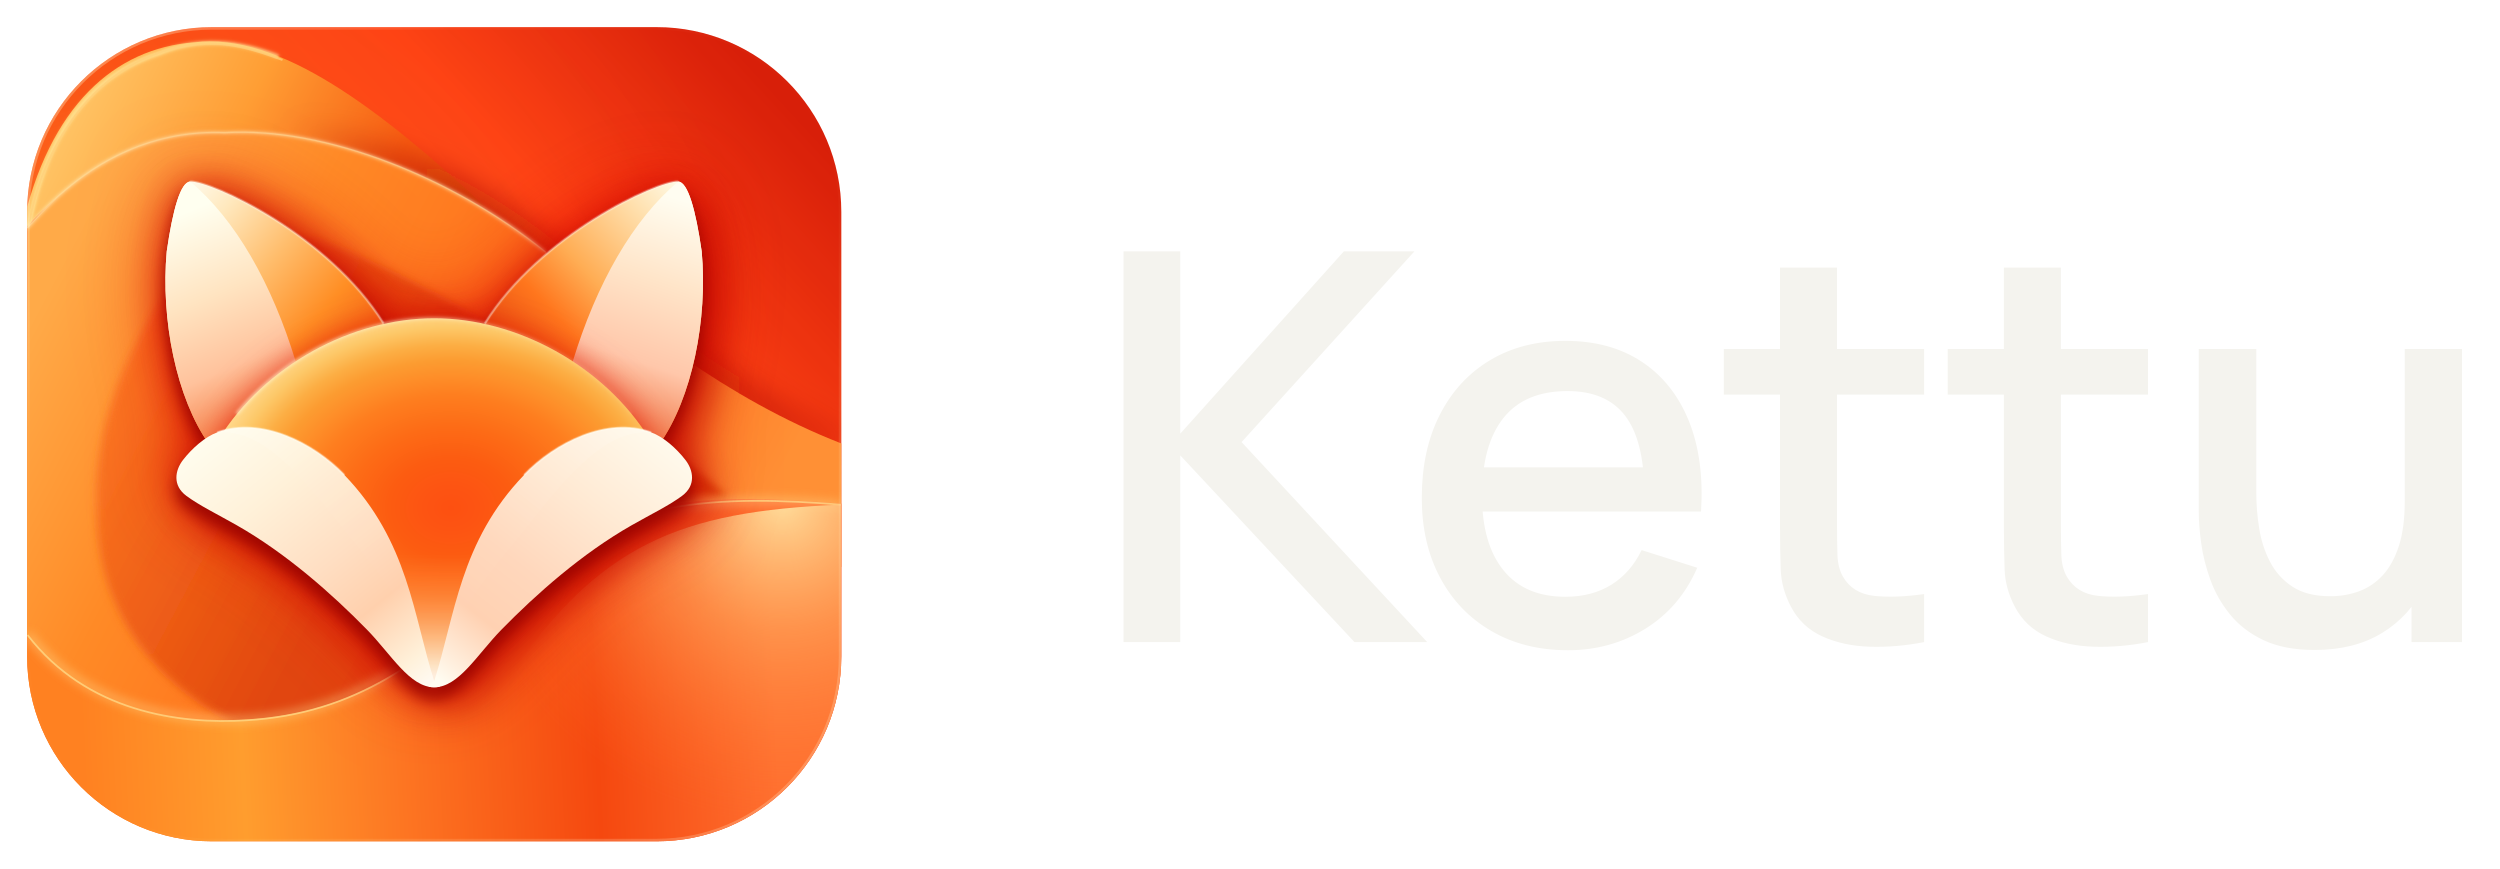
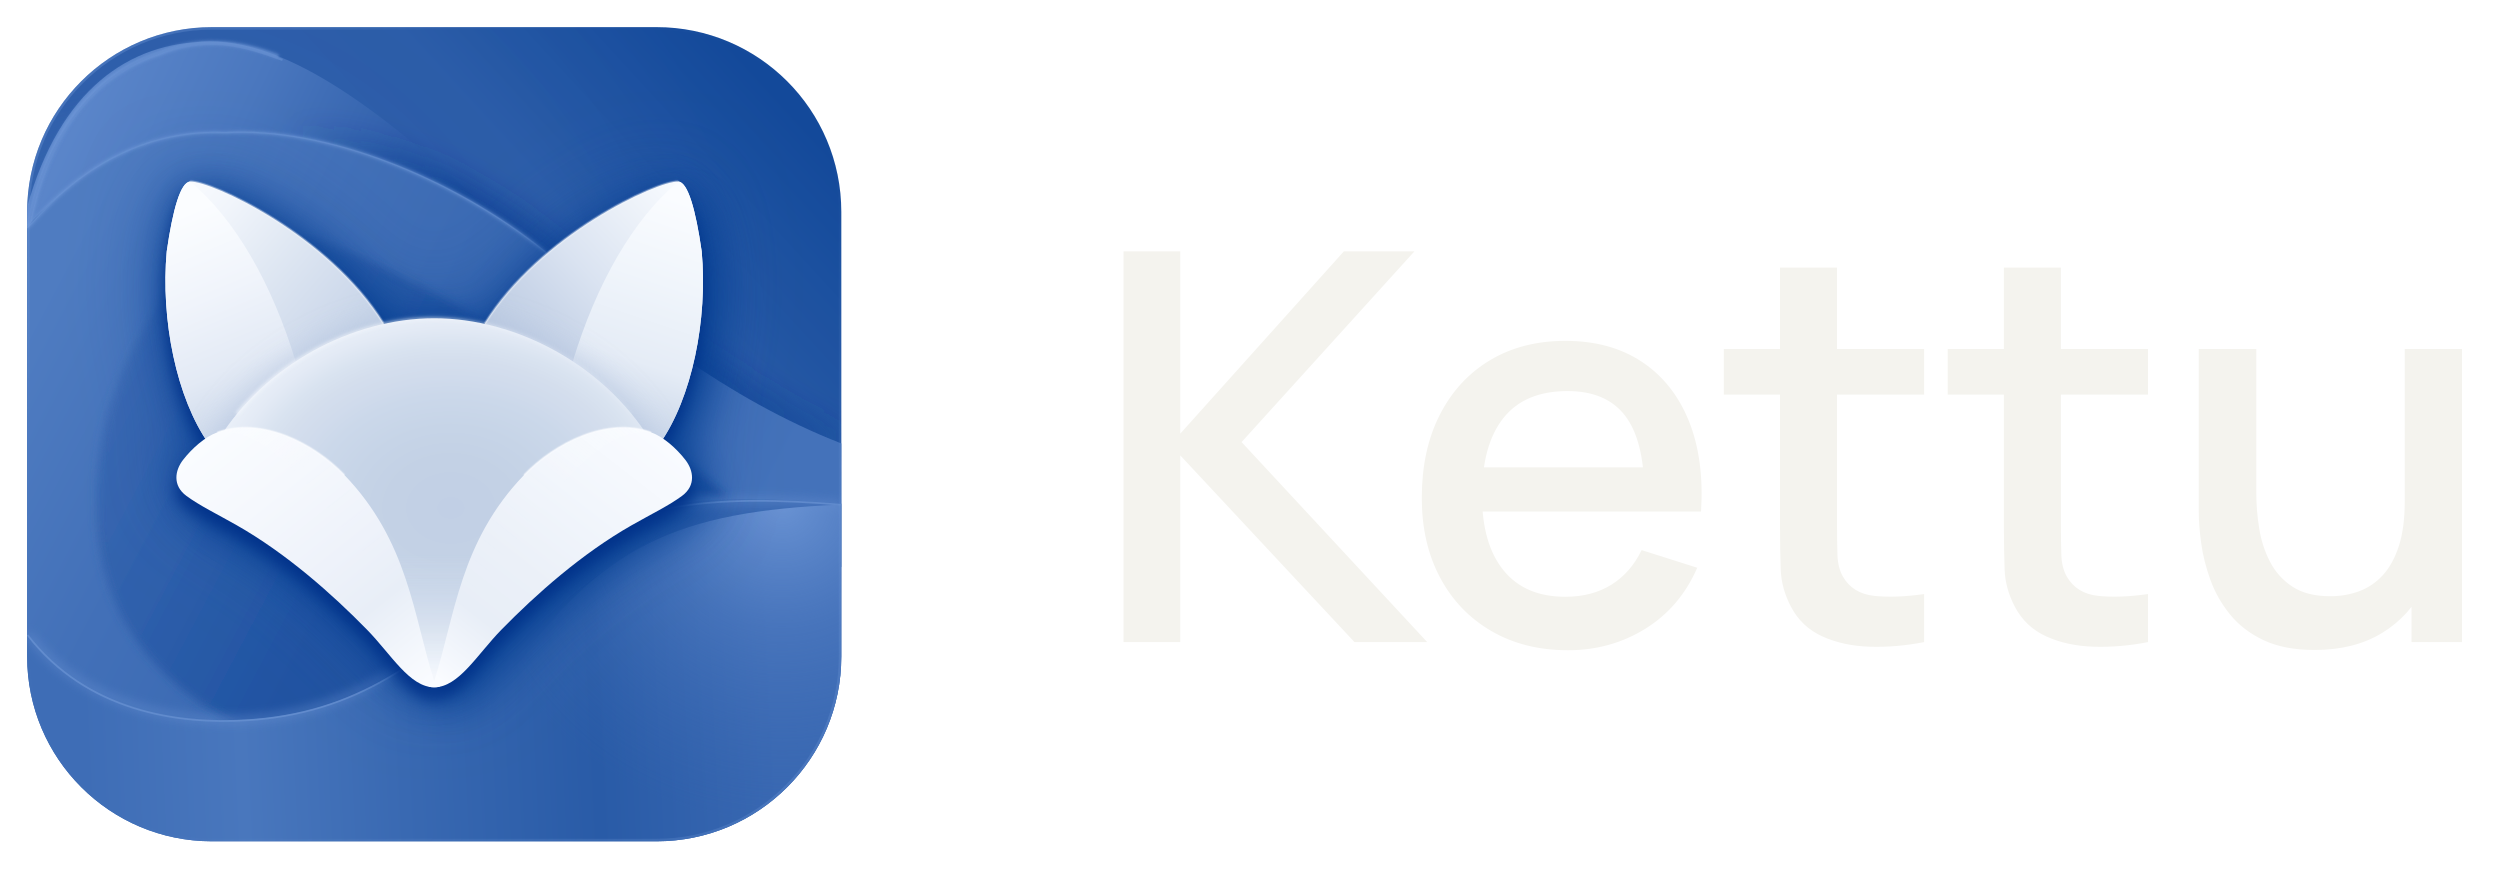
<svg xmlns="http://www.w3.org/2000/svg" xmlns:xlink="http://www.w3.org/1999/xlink" width="460.6" height="160" viewBox="0 0 460.6 160">
  <svg x="0" y="0" width="160" height="160" viewBox="0 0 1024 1024">
    <defs>
      <path id="badge" d="M 357.5 139.75 L 889.5 139.75 C 1011.5 139.75 1110.5 238.75 1110.5 360.75 L 1110.5 892.75 C 1110.5 1014.75 1011.5 1113.75 889.5 1113.75 L 357.5 1113.75 C 235.5 1113.75 136.5 1014.75 136.5 892.75 L 136.5 360.75 C 136.5 238.75 235.5 139.75 357.5 139.75 Z" />
      <clipPath id="badgeClip">
        <use xlink:href="#badge" />
      </clipPath>
      <linearGradient id="baseGrad" x1="248" y1="904" x2="1015" y2="199" gradientUnits="userSpaceOnUse">
-         <stop offset="0" stop-color="#FE7821" />
-         <stop offset=".40" stop-color="#FA5615" />
-         <stop offset=".73" stop-color="#FF4315" />
-         <stop offset="1" stop-color="#D91F0A" />
+         <stop offset="0" stop-color="#3B6AB3" />
+         <stop offset=".40" stop-color="#2F5FAB" />
+         <stop offset=".73" stop-color="#2C5DA9" />
+         <stop offset="1" stop-color="#144A9B" />
      </linearGradient>
      <radialGradient id="baseGlow" cx="280" cy="578" r="746" gradientUnits="userSpaceOnUse">
-         <stop offset="0" stop-color="#FF9D39" stop-opacity=".8" />
-         <stop offset=".5" stop-color="#FF6120" stop-opacity=".06" />
-         <stop offset="1" stop-color="#CD2100" stop-opacity=".10" />
+         <stop offset="0" stop-color="#4A77BD" stop-opacity=".8" />
+         <stop offset=".5" stop-color="#3464AE" stop-opacity=".06" />
+         <stop offset="1" stop-color="#0E4698" stop-opacity=".10" />
      </radialGradient>
      <linearGradient id="topSheet" x1="230" y1="160" x2="670" y2="376" gradientUnits="userSpaceOnUse">
-         <stop offset="0" stop-color="#FFC364" />
-         <stop offset=".38" stop-color="#FF9E34" />
-         <stop offset=".77" stop-color="#F75A10" />
-         <stop offset="1" stop-color="#F04C0E" />
+         <stop offset="0" stop-color="#5B86CA" />
+         <stop offset=".38" stop-color="#4A77BE" />
+         <stop offset=".77" stop-color="#2F5FAB" />
+         <stop offset="1" stop-color="#285AA7" />
      </linearGradient>
      <linearGradient id="midSheet" x1="252" y1="280" x2="1030" y2="690" gradientUnits="userSpaceOnUse">
-         <stop offset="0" stop-color="#FFAA48" />
-         <stop offset=".27" stop-color="#FF8A26" />
-         <stop offset=".64" stop-color="#FF6919" />
-         <stop offset="1" stop-color="#FF9035" />
+         <stop offset="0" stop-color="#4F7CC1" />
+         <stop offset=".27" stop-color="#4270B8" />
+         <stop offset=".64" stop-color="#3666B0" />
+         <stop offset="1" stop-color="#4472BA" />
      </linearGradient>
      <linearGradient id="midCenterGlow" x1="207" y1="525" x2="880" y2="880" gradientUnits="userSpaceOnUse">
-         <stop offset="0" stop-color="#FF7520" />
-         <stop offset=".52" stop-color="#D93A08" />
-         <stop offset="1" stop-color="#D83703" />
+         <stop offset="0" stop-color="#3A69B3" />
+         <stop offset=".52" stop-color="#1A4E9E" />
+         <stop offset="1" stop-color="#194D9D" />
      </linearGradient>
      <linearGradient id="lowerRibbon" x1="200" y1="950" x2="1030" y2="910" gradientUnits="userSpaceOnUse">
-         <stop offset="0" stop-color="#FF8121" />
-         <stop offset=".23" stop-color="#FF9D2E" />
-         <stop offset=".46" stop-color="#FD7522" />
-         <stop offset=".74" stop-color="#F5480F" />
-         <stop offset="1" stop-color="#FF7030" />
+         <stop offset="0" stop-color="#3E6DB6" />
+         <stop offset=".23" stop-color="#4977BD" />
+         <stop offset=".46" stop-color="#3969B2" />
+         <stop offset=".74" stop-color="#295BA7" />
+         <stop offset="1" stop-color="#3968B2" />
      </linearGradient>
      <radialGradient id="lowerGlow" cx="1040" cy="709" r="383" gradientUnits="userSpaceOnUse">
-         <stop offset="0" stop-color="#FFE19F" stop-opacity=".95" />
-         <stop offset=".4" stop-color="#FFB466" stop-opacity=".5" />
-         <stop offset="1" stop-color="#FF7026" stop-opacity="0" />
+         <stop offset="0" stop-color="#6C95D5" stop-opacity=".95" />
+         <stop offset=".4" stop-color="#5580C5" stop-opacity=".5" />
+         <stop offset="1" stop-color="#3968B2" stop-opacity="0" />
      </radialGradient>
      <linearGradient id="edgeLight" x1="160" y1="160" x2="1033" y2="1091" gradientUnits="userSpaceOnUse">
-         <stop offset="0" stop-color="#FFF1B9" stop-opacity=".68" />
-         <stop offset=".25" stop-color="#FFFFFF" stop-opacity=".07" />
-         <stop offset=".57" stop-color="#FFEA9A" stop-opacity="0" />
-         <stop offset="1" stop-color="#FFF1D8" stop-opacity=".44" />
+         <stop offset="0" stop-color="#759DDC" stop-opacity=".68" />
+         <stop offset=".25" stop-color="#7BA3E0" stop-opacity=".07" />
+         <stop offset=".57" stop-color="#7099D8" stop-opacity="0" />
+         <stop offset="1" stop-color="#779FDD" stop-opacity=".44" />
      </linearGradient>
      <linearGradient id="valleyGrad" x1="450" y1="0" x2="1111" y2="0" gradientUnits="userSpaceOnUse">
-         <stop offset="0" stop-color="#A80C00" stop-opacity="0" />
-         <stop offset=".3" stop-color="#A80C00" stop-opacity="0.6" />
-         <stop offset=".75" stop-color="#A80C00" stop-opacity="0.6" />
-         <stop offset="1" stop-color="#A80C00" stop-opacity="0.21" />
+         <stop offset="0" stop-color="#00368C" stop-opacity="0" />
+         <stop offset=".3" stop-color="#00368C" stop-opacity="0.6" />
+         <stop offset=".75" stop-color="#00368C" stop-opacity="0.6" />
+         <stop offset="1" stop-color="#00368C" stop-opacity="0.21" />
      </linearGradient>
      <filter id="valleyBlur" x="-20%" y="-50%" width="140%" height="200%">
        <feGaussianBlur stdDeviation="16" />
      </filter>
      <filter id="foxHalo" x="-30%" y="-30%" width="160%" height="160%" color-interpolation-filters="sRGB">
        <feGaussianBlur in="SourceAlpha" stdDeviation="50" />
        <feOffset dx="0" dy="0" result="s" />
-         <feFlood flood-color="#E00800" flood-opacity="0.7" />
+         <feFlood flood-color="#164B9C" flood-opacity="0.7" />
        <feComposite in2="s" operator="in" />
      </filter>
      <filter id="foxAmbient" x="-30%" y="-30%" width="160%" height="160%" color-interpolation-filters="sRGB">
        <feGaussianBlur in="SourceAlpha" stdDeviation="24" />
        <feOffset dx="0" dy="4" result="s" />
-         <feFlood flood-color="#D00800" flood-opacity="0.75" />
+         <feFlood flood-color="#0D4597" flood-opacity="0.75" />
        <feComposite in2="s" operator="in" />
      </filter>
      <filter id="foxCast" x="-30%" y="-30%" width="160%" height="160%" color-interpolation-filters="sRGB">
        <feGaussianBlur in="SourceAlpha" stdDeviation="26" />
        <feOffset dx="18" dy="22" result="s" />
-         <feFlood flood-color="#B80600" flood-opacity="0.75" />
+         <feFlood flood-color="#003C90" flood-opacity="0.75" />
        <feComposite in2="s" operator="in" />
      </filter>
      <filter id="foxContact" x="-30%" y="-30%" width="160%" height="160%" color-interpolation-filters="sRGB">
        <feGaussianBlur in="SourceAlpha" stdDeviation="8" />
        <feOffset dx="0" dy="14" result="s" />
-         <feFlood flood-color="#980400" flood-opacity="0.85" />
+         <feFlood flood-color="#003088" flood-opacity="0.85" />
        <feComposite in2="s" operator="in" />
      </filter>
      <filter id="recessBlur" x="-30%" y="-30%" width="160%" height="160%">
        <feGaussianBlur stdDeviation="5" />
      </filter>
      <filter id="softWave" x="-15%" y="-15%" width="130%" height="140%">
        <feGaussianBlur stdDeviation="6" />
      </filter>
      <linearGradient id="earBase" x1="307" y1="336" x2="539" y2="536" gradientUnits="userSpaceOnUse">
-         <stop offset="0" stop-color="#FFFDF2" />
-         <stop offset=".2" stop-color="#FFE8BD" />
-         <stop offset=".47" stop-color="#FFBD6C" />
-         <stop offset=".75" stop-color="#FF8E24" />
-         <stop offset="1" stop-color="#F45F12" />
+         <stop offset="0" stop-color="#FAFCFF" />
+         <stop offset=".2" stop-color="#F1F5FB" />
+         <stop offset=".47" stop-color="#E0E8F3" />
+         <stop offset=".75" stop-color="#D0DBEC" />
+         <stop offset="1" stop-color="#C1D0E5" />
      </linearGradient>
      <linearGradient id="earInner" x1="326" y1="360" x2="429" y2="606" gradientUnits="userSpaceOnUse">
-         <stop offset="0" stop-color="#FFFFF0" />
-         <stop offset=".39" stop-color="#FFE4C1" />
-         <stop offset=".72" stop-color="#FFC29C" />
-         <stop offset="1" stop-color="#F7854C" />
+         <stop offset="0" stop-color="#FBFDFF" />
+         <stop offset=".39" stop-color="#F0F4FB" />
+         <stop offset=".72" stop-color="#E3EAF5" />
+         <stop offset="1" stop-color="#CCD8EA" />
      </linearGradient>
      <linearGradient id="earBaseR" x1="921" y1="338" x2="711" y2="531" gradientUnits="userSpaceOnUse">
-         <stop offset="0" stop-color="#FFF9E3" />
-         <stop offset=".2" stop-color="#FFDFAC" />
-         <stop offset=".53" stop-color="#FFAD54" />
-         <stop offset=".75" stop-color="#FF761D" />
-         <stop offset="1" stop-color="#E84E12" />
+         <stop offset="0" stop-color="#F8FBFF" />
+         <stop offset=".2" stop-color="#EDF2F9" />
+         <stop offset=".53" stop-color="#DAE3F1" />
+         <stop offset=".75" stop-color="#CAD6E9" />
+         <stop offset="1" stop-color="#BBCAE1" />
      </linearGradient>
      <linearGradient id="earInnerR" x1="915" y1="346" x2="824" y2="616" gradientUnits="userSpaceOnUse">
-         <stop offset="0" stop-color="#FFFDF1" />
-         <stop offset=".35" stop-color="#FFE5C9" />
-         <stop offset=".7" stop-color="#FFC7AA" />
-         <stop offset="1" stop-color="#F27B4A" />
+         <stop offset="0" stop-color="#FAFCFF" />
+         <stop offset=".35" stop-color="#F0F5FB" />
+         <stop offset=".7" stop-color="#E5ECF6" />
+         <stop offset="1" stop-color="#C8D5E8" />
      </linearGradient>
      <radialGradient id="faceFront" cx="640" cy="715" r="260" gradientUnits="userSpaceOnUse" gradientTransform="translate(640 715) scale(1.25 1) translate(-640 -715)">
-         <stop offset="0" stop-color="#FD5011" />
-         <stop offset=".1" stop-color="#FD5412" />
-         <stop offset=".23" stop-color="#FC5C11" />
-         <stop offset=".37" stop-color="#FD6B16" />
-         <stop offset=".52" stop-color="#FE7E1F" />
-         <stop offset=".6" stop-color="#FE8D28" />
-         <stop offset=".68" stop-color="#FC9C31" />
-         <stop offset=".75" stop-color="#FCAE44" />
-         <stop offset=".83" stop-color="#FDC868" />
-         <stop offset=".9" stop-color="#FFD788" />
-         <stop offset="1" stop-color="#FFE0A0" />
+         <stop offset="0" stop-color="#C1CFE5" />
+         <stop offset=".1" stop-color="#C2D0E5" />
+         <stop offset=".23" stop-color="#C3D1E5" />
+         <stop offset=".37" stop-color="#C6D4E7" />
+         <stop offset=".52" stop-color="#CBD8EA" />
+         <stop offset=".6" stop-color="#D0DBEC" />
+         <stop offset=".68" stop-color="#D4DEED" />
+         <stop offset=".75" stop-color="#D9E3F0" />
+         <stop offset=".83" stop-color="#E3EAF5" />
+         <stop offset=".9" stop-color="#E9EFF8" />
+         <stop offset="1" stop-color="#EDF2F9" />
      </radialGradient>
      <linearGradient id="wedgeFade" x1="620" y1="770" x2="620" y2="915" gradientUnits="userSpaceOnUse">
-         <stop offset="0" stop-color="#FF7A2E" stop-opacity="0" />
-         <stop offset=".35" stop-color="#FD8F48" stop-opacity=".6" />
-         <stop offset=".69" stop-color="#FDBC86" stop-opacity=".92" />
-         <stop offset=".93" stop-color="#FDE4C6" />
-         <stop offset="1" stop-color="#FEEDDC" />
+         <stop offset="0" stop-color="#CBD7E9" stop-opacity="0" />
+         <stop offset=".35" stop-color="#D0DBEC" stop-opacity=".6" />
+         <stop offset=".69" stop-color="#E0E8F3" stop-opacity=".92" />
+         <stop offset=".93" stop-color="#EFF4FB" />
+         <stop offset="1" stop-color="#F4F7FC" />
      </linearGradient>
      <linearGradient id="cheek" x1="364" y1="622" x2="607" y2="926" gradientUnits="userSpaceOnUse">
-         <stop offset="0" stop-color="#FFFCED" />
-         <stop offset=".25" stop-color="#FFF1D9" />
-         <stop offset=".53" stop-color="#FFDEC2" />
-         <stop offset=".72" stop-color="#FFD0AD" />
-         <stop offset=".92" stop-color="#FFF1DA" />
-         <stop offset="1" stop-color="#FFF9EF" />
+         <stop offset="0" stop-color="#FAFCFF" />
+         <stop offset=".25" stop-color="#F5F8FD" />
+         <stop offset=".53" stop-color="#EEF2FA" />
+         <stop offset=".72" stop-color="#E8EEF7" />
+         <stop offset=".92" stop-color="#F5F8FD" />
+         <stop offset="1" stop-color="#F9FBFF" />
      </linearGradient>
      <linearGradient id="cheekR" x1="871" y1="620" x2="633" y2="926" gradientUnits="userSpaceOnUse">
-         <stop offset="0" stop-color="#FFF9EB" />
-         <stop offset=".28" stop-color="#FFEAD4" />
-         <stop offset=".57" stop-color="#FFD7BC" />
-         <stop offset=".77" stop-color="#FFD1B2" />
-         <stop offset=".94" stop-color="#FFF0DF" />
-         <stop offset="1" stop-color="#FFFCF1" />
+         <stop offset="0" stop-color="#F9FBFF" />
+         <stop offset=".28" stop-color="#F2F6FC" />
+         <stop offset=".57" stop-color="#EBF0F8" />
+         <stop offset=".77" stop-color="#E8EEF7" />
+         <stop offset=".94" stop-color="#F5F8FD" />
+         <stop offset="1" stop-color="#FAFCFF" />
      </linearGradient>
      <linearGradient id="cheekShine" x1="356" y1="600" x2="577" y2="883" gradientUnits="userSpaceOnUse">
-         <stop offset="0" stop-color="#FFFFFF" stop-opacity=".75" />
-         <stop offset=".33" stop-color="#FFFFFF" stop-opacity=".10" />
-         <stop offset="1" stop-color="#FFFFFF" stop-opacity="0" />
+         <stop offset="0" stop-color="#FCFEFF" stop-opacity=".75" />
+         <stop offset=".33" stop-color="#FCFEFF" stop-opacity=".10" />
+         <stop offset="1" stop-color="#FCFEFF" stop-opacity="0" />
      </linearGradient>
      <linearGradient id="cheekShineR" x1="883" y1="597" x2="658" y2="879" gradientUnits="userSpaceOnUse">
-         <stop offset="0" stop-color="#FFFFFF" stop-opacity=".74" />
-         <stop offset=".37" stop-color="#FFFFFF" stop-opacity=".14" />
-         <stop offset="1" stop-color="#FFFFFF" stop-opacity="0" />
+         <stop offset="0" stop-color="#FCFEFF" stop-opacity=".74" />
+         <stop offset=".37" stop-color="#FCFEFF" stop-opacity=".14" />
+         <stop offset="1" stop-color="#FCFEFF" stop-opacity="0" />
      </linearGradient>
      <linearGradient id="domeEdgeLight" x1="360" y1="0" x2="880" y2="0" gradientUnits="userSpaceOnUse">
-         <stop offset="0" stop-color="#FFF2C8" stop-opacity=".75" />
-         <stop offset=".5" stop-color="#FFF2C8" stop-opacity=".45" />
-         <stop offset="1" stop-color="#FFF2C8" stop-opacity=".08" />
+         <stop offset="0" stop-color="#F5F8FD" stop-opacity=".75" />
+         <stop offset=".5" stop-color="#F5F8FD" stop-opacity=".45" />
+         <stop offset="1" stop-color="#F5F8FD" stop-opacity=".08" />
      </linearGradient>
      <filter id="earOccl" x="-30%" y="-30%" width="160%" height="160%" color-interpolation-filters="sRGB">
        <feGaussianBlur in="SourceAlpha" stdDeviation="20" />
        <feOffset dx="0" dy="0" result="s" />
-         <feFlood flood-color="#E01000" flood-opacity="0.8" />
+         <feFlood flood-color="#B1C2DD" flood-opacity="0.8" />
        <feComposite in2="s" operator="in" />
      </filter>
      <filter id="sharpGlow" x="-20%" y="-30%" width="140%" height="160%">
        <feGaussianBlur stdDeviation="2.3" />
      </filter>
      <filter id="hairGlow" x="-20%" y="-30%" width="140%" height="160%">
        <feGaussianBlur stdDeviation="1.1" />
      </filter>
    </defs>
    <g transform="translate(32 32) scale(0.985626) translate(-136.5 -139.75)">
      <g id="background" clip-path="url(#badgeClip)">
        <use xlink:href="#badge" fill="url(#baseGrad)" />
        <use xlink:href="#badge" fill="url(#baseGlow)" />
        <path id="upper-fold" d="M 130 381 C 163 233 242 165 336 158 C 438 145 560 239 684 354 C 523 284 426 260 378 268 C 284 271 205 302 130 385 Z" fill="url(#topSheet)" />
-         <path d="M 138 380 C 159 268 211 198 295 171 C 341 152 389 156 437 175" fill="none" stroke="#FFEB9E" stroke-width="5" opacity=".75" filter="url(#sharpGlow)" />
-         <path d="M 138 380 C 154 282 214 196 296 170 C 352 149 396 162 442 179" fill="none" stroke="#FFCF79" stroke-width="2.5" opacity=".72" />
+         <path d="M 138 380 C 159 268 211 198 295 171 C 341 152 389 156 437 175" fill="none" stroke="#7199D9" stroke-width="5" opacity=".75" filter="url(#sharpGlow)" />
+         <path d="M 138 380 C 154 282 214 196 296 170 C 352 149 396 162 442 179" fill="none" stroke="#628CCE" stroke-width="2.5" opacity=".72" />
        <path id="ribbon-valley" d="M 137 380 C 215 289 299 263 373 266 C 494.9 258.8 647.4 320.5 757 409 C 862.7 494.4 972.1 583.8 1111 638" fill="none" stroke="url(#valleyGrad)" stroke-width="34" filter="url(#valleyBlur)" />
        <path id="mid-ribbon" d="M 137 380 C 215 289 299 263 373 266 C 494.9 258.8 647.4 320.5 757 409 C 862.7 494.4 972.1 583.8 1111 638 L 1111 786 C 969 711 868 715 768 793 C 630 902 505 1019 362 992 C 254 990 177 931 136 868 Z" fill="url(#midSheet)" />
-         <path d="M 137 380 C 215 289 299 263 373 266 C 494.9 258.8 647.4 320.5 757 409" fill="none" stroke="#FFF4C8" stroke-width="3.5" opacity=".55" filter="url(#sharpGlow)" />
-         <path d="M 137 380 C 215 289 299 263 373 266 C 494.9 258.8 647.4 320.5 757 409" fill="none" stroke="#FFE2A1" stroke-width="1.5" opacity=".48" />
+         <path d="M 137 380 C 215 289 299 263 373 266 C 494.9 258.8 647.4 320.5 757 409" fill="none" stroke="#779FDD" stroke-width="3.5" opacity=".55" filter="url(#sharpGlow)" />
+         <path d="M 137 380 C 215 289 299 263 373 266 C 494.9 258.8 647.4 320.5 757 409" fill="none" stroke="#6C96D6" stroke-width="1.5" opacity=".48" />
        <path id="recessed-crescent" d="M 360 380 C 276 483 214 591 220 716 C 218 831 282 915 370 965 C 458 1024 570 971 679 872 C 773 779 851 679 976 703 C 835 578 644 454 481 393 Z" fill="url(#midCenterGlow)" opacity="0.8" filter="url(#recessBlur)" />
        <path id="lower-ribbon" d="M 136 867 C 208 961 320 975 399 968 C 526 961 606 902 707 807 C 838 692 967 699 1113 710 L 1113 1120 L 135 1120 Z" fill="url(#lowerRibbon)" />
-         <path d="M 137 866 C 209 957 321 971 400 968 C 528 960 611 893 708 804 C 829 709 967 697 1110 712" fill="none" stroke="#FFD88A" opacity=".48" stroke-width="9" filter="url(#softWave)" />
-         <path d="M 137 867 C 208 959 318 974 399 969 C 530 961 613 898 708 806 C 839 701 969 700 1110 711" fill="none" stroke="#FFDA87" stroke-width="2.1" opacity=".77" />
+         <path d="M 137 866 C 209 957 321 971 400 968 C 528 960 611 893 708 804 C 829 709 967 697 1110 712" fill="none" stroke="#6790D2" opacity=".48" stroke-width="9" filter="url(#softWave)" />
+         <path d="M 137 867 C 208 959 318 974 399 969 C 530 961 613 898 708 806 C 839 701 969 700 1110 711" fill="none" stroke="#6791D2" stroke-width="2.1" opacity=".77" />
        <path id="lower-sheet-glow" d="M 451 1114 C 564 1094 649 1014 713 917 C 821 759 916 719 1110 711 L 1110 1114 Z" fill="url(#lowerGlow)" />
      </g>
      <use xlink:href="#badge" fill="none" stroke="url(#edgeLight)" stroke-width="6" opacity=".58" clip-path="url(#badgeClip)" />
      <g id="fox" transform="translate(3.5 0)">
        <g id="fox-shadow">
          <g filter="url(#foxHalo)">
            <use xlink:href="#ear-left" />
            <use xlink:href="#ear-right" />
            <use xlink:href="#forehead" />
            <use xlink:href="#cheek-left" />
            <use xlink:href="#cheek-right" />
          </g>
          <g filter="url(#foxAmbient)">
            <use xlink:href="#ear-left" />
            <use xlink:href="#ear-right" />
            <use xlink:href="#forehead" />
            <use xlink:href="#cheek-left" />
            <use xlink:href="#cheek-right" />
          </g>
          <g filter="url(#foxCast)">
            <use xlink:href="#ear-left" />
            <use xlink:href="#ear-right" />
            <use xlink:href="#forehead" />
            <use xlink:href="#cheek-left" />
            <use xlink:href="#cheek-right" />
          </g>
          <g filter="url(#foxContact)">
            <use xlink:href="#ear-left" />
            <use xlink:href="#ear-right" />
            <use xlink:href="#cheek-left" />
            <use xlink:href="#cheek-right" />
          </g>
        </g>
        <clipPath id="earsClip">
          <use xlink:href="#ear-left" />
          <use xlink:href="#ear-right" />
        </clipPath>
        <g id="ears">
          <path id="ear-left" d="M 328 324.5 C 353 323.5 493.8 388.3 559.5 494.5 C 526 560.5 425 635.5 350.5 638.5 C 311.5 583.8 292.6 489.2 300 408 C 307.2 358.1 316.5 325.1 328 324.5 Z" fill="url(#earBase)" />
          <path id="ear-left-inner" d="M 328 324.5 C 382 369.5 426 446.5 454.5 540.5 C 425 580 380 617 350.5 638.5 C 311.5 583.8 292.6 489.2 300 408 C 307.2 358.1 316.5 325.1 328 324.5 Z" fill="url(#earInner)" />
          <path id="ear-right" d="M 912 324.5 C 887 323.5 746.2 388.3 680.5 494.5 C 714 560.5 815 635.5 889.5 638.5 C 928.5 583.8 947.4 489.2 940 408 C 932.8 358.1 923.5 325.1 912 324.5 Z" fill="url(#earBaseR)" />
          <path id="ear-right-inner" d="M 912 324.5 C 858 369.5 814 446.5 785.5 540.5 C 815 580 860 617 889.5 638.5 C 928.5 583.8 947.4 489.2 940 408 C 932.8 358.1 923.5 325.1 912 324.5 Z" fill="url(#earInnerR)" />
          <g clip-path="url(#earsClip)">
            <use xlink:href="#forehead" filter="url(#earOccl)" />
          </g>
-           <path d="M 328 324.5 C 353 323.5 493.8 388.3 559.5 494.5" fill="none" stroke="#FFF8EA" stroke-width="2.5" opacity=".5" filter="url(#hairGlow)" />
-           <path d="M 912 324.5 C 887 323.5 746.2 388.3 680.5 494.5" fill="none" stroke="#FFF8EA" stroke-width="2.5" opacity=".5" filter="url(#hairGlow)" />
+           <path d="M 328 324.5 C 353 323.5 493.8 388.3 559.5 494.5" fill="none" stroke="#F8FBFF" stroke-width="2.5" opacity=".5" filter="url(#hairGlow)" />
+           <path d="M 912 324.5 C 887 323.5 746.2 388.3 680.5 494.5" fill="none" stroke="#F8FBFF" stroke-width="2.5" opacity=".5" filter="url(#hairGlow)" />
        </g>
        <g id="fox-head">
          <path id="forehead" d="M 362 633 C 417.3 543.8 521.9 488 620 488 C 718.1 488 822.7 543.8 878 633 C 882 651 861.6 709.9 847.6 719.9 C 786.5 754.8 730.1 804.6 687.6 847.9 C 657.2 879.4 630 928 620 928 C 610 928 582.8 879.4 552.4 847.9 C 509.9 804.6 453.5 754.8 392.4 719.9 C 378.4 709.9 358 651 362 633 Z" fill="url(#faceFront)" />
          <path d="M 362 633 C 417.3 543.8 521.9 488 620 488 C 718.1 488 822.7 543.8 878 633 C 882 651 861.6 709.9 847.6 719.9 C 786.5 754.8 730.1 804.6 687.6 847.9 C 657.2 879.4 630 928 620 928 C 610 928 582.8 879.4 552.4 847.9 C 509.9 804.6 453.5 754.8 392.4 719.9 C 378.4 709.9 358 651 362 633 Z" fill="url(#wedgeFade)" />
          <path d="M 383.9 602.4 C 442.3 531.2 533.7 488 620 488 C 706.3 488 797.7 531.2 856.1 602.4" fill="none" stroke="url(#domeEdgeLight)" stroke-width="4" filter="url(#sharpGlow)" />
        </g>
        <g id="cheeks">
          <path id="cheek-left" d="M 360.5 624.5 C 413.1 605.5 475.4 636.9 512.5 675.5 C 589.4 755.3 595 844.1 620 922 L 624 925 L 626.9 928.8 C 622.9 929.5 623 929.5 620 929.5 C 590.6 929.5 568.5 890.1 539.5 860.5 C 497.5 817.6 443.1 769.4 383.5 735.5 C 359.9 722.1 339.5 712.3 323.5 700.5 C 306.7 688.1 309.8 670 319.5 657.5 C 330.1 643.8 345.8 629.8 360.5 624.5 Z" fill="url(#cheek)" />
          <path d="M 360.5 624.5 C 413.1 605.5 475.4 636.9 512.5 675.5 C 589.4 755.3 595 844.1 620 922 C 600 846 556 795 507 735 C 441 650 404 622 360.5 624.5 Z" fill="url(#cheekShine)" opacity=".28" />
          <path id="cheek-right" d="M 879.5 624.5 C 826.9 605.5 764.6 636.9 727.5 675.5 C 650.6 755.3 645 844.1 620 922 L 616 925 L 613.1 928.8 C 617.1 929.5 617 929.5 620 929.5 C 649.4 929.5 671.5 890.1 700.5 860.5 C 742.5 817.6 796.9 769.4 856.5 735.5 C 880.1 722.1 900.5 712.3 916.5 700.5 C 933.3 688.1 930.2 670 920.5 657.5 C 909.9 643.8 894.2 629.8 879.5 624.5 Z" fill="url(#cheekR)" />
          <path d="M 879.5 624.5 C 826.9 605.5 764.6 636.9 727.5 675.5 C 650.6 755.3 645 844.1 620 922 C 640 846 684 795 733 735 C 799 650 836 622 879.5 624.5 Z" fill="url(#cheekShineR)" opacity=".26" />
-           <path d="M 360.5 624.5 C 413.1 605.5 475.4 636.9 512.5 675.5" fill="none" stroke="#FFFFF4" stroke-width="2" opacity=".65" filter="url(#hairGlow)" />
-           <path d="M 879.5 624.5 C 826.9 605.5 764.6 636.9 727.5 675.5" fill="none" stroke="#FFFFF4" stroke-width="2" opacity=".65" filter="url(#hairGlow)" />
+           <path d="M 360.5 624.5 C 413.1 605.5 475.4 636.9 512.5 675.5" fill="none" stroke="#FBFDFF" stroke-width="2" opacity=".65" filter="url(#hairGlow)" />
+           <path d="M 879.5 624.5 C 826.9 605.5 764.6 636.9 727.5 675.5" fill="none" stroke="#FBFDFF" stroke-width="2" opacity=".65" filter="url(#hairGlow)" />
        </g>
      </g>
    </g>
  </svg>
  <path fill="#f4f3ee" transform="translate(200 118.3) scale(1)" d="M7 0V-72H17.45V-38.4L47.6 -72H60.6L28.75 -36.85L62.95 0H49.55L17.45 -34.4V0ZM88.9 1.5Q80.85 1.5 74.78 -2.03Q68.7 -5.55 65.33 -11.87Q61.95 -18.2 61.95 -26.55Q61.95 -35.4 65.28 -41.9Q68.6 -48.4 74.55 -51.95Q80.5 -55.5 88.4 -55.5Q96.65 -55.5 102.45 -51.67Q108.25 -47.85 111.13 -40.8Q114 -33.75 113.4 -24.05H102.95V-27.85Q102.85 -37.25 99.38 -41.75Q95.9 -46.25 88.8 -46.25Q80.95 -46.25 77 -41.3Q73.05 -36.35 73.05 -27Q73.05 -18.1 77 -13.23Q80.95 -8.35 88.4 -8.35Q93.3 -8.35 96.88 -10.57Q100.45 -12.8 102.45 -16.95L112.7 -13.7Q109.55 -6.45 103.15 -2.47Q96.75 1.5 88.9 1.5ZM69.65 -24.05V-32.2H108.2V-24.05ZM154.5 0Q149.4 1 144.5 0.85Q139.6 0.7 135.75 -1.05Q131.9 -2.8 129.95 -6.55Q128.2 -9.9 128.08 -13.37Q127.95 -16.85 127.95 -21.25V-69H138.45V-21.75Q138.45 -18.5 138.53 -16.1Q138.6 -13.7 139.55 -12.05Q141.35 -8.95 145.28 -8.52Q149.2 -8.1 154.5 -8.85ZM117.6 -45.6V-54H154.5V-45.6ZM195.75 0Q190.65 1 185.75 0.85Q180.85 0.7 177 -1.05Q173.15 -2.8 171.2 -6.55Q169.45 -9.9 169.33 -13.37Q169.2 -16.85 169.2 -21.25V-69H179.7V-21.75Q179.7 -18.5 179.78 -16.1Q179.85 -13.7 180.8 -12.05Q182.6 -8.95 186.53 -8.52Q190.45 -8.1 195.75 -8.85ZM158.85 -45.6V-54H195.75V-45.6ZM226.45 1.45Q220.85 1.45 217.05 -0.35Q213.25 -2.15 210.88 -5.07Q208.5 -8 207.25 -11.45Q206 -14.9 205.55 -18.2Q205.1 -21.5 205.1 -24V-54H215.7V-27.45Q215.7 -24.3 216.23 -20.97Q216.75 -17.65 218.23 -14.8Q219.7 -11.95 222.38 -10.2Q225.05 -8.45 229.35 -8.45Q232.15 -8.45 234.65 -9.37Q237.15 -10.3 239.03 -12.35Q240.9 -14.4 241.98 -17.75Q243.05 -21.1 243.05 -25.9L249.55 -23.45Q249.55 -16.1 246.8 -10.48Q244.05 -4.85 238.9 -1.7Q233.75 1.45 226.45 1.45ZM244.3 0V-15.6H243.05V-54H253.6V0Z" />
</svg>
